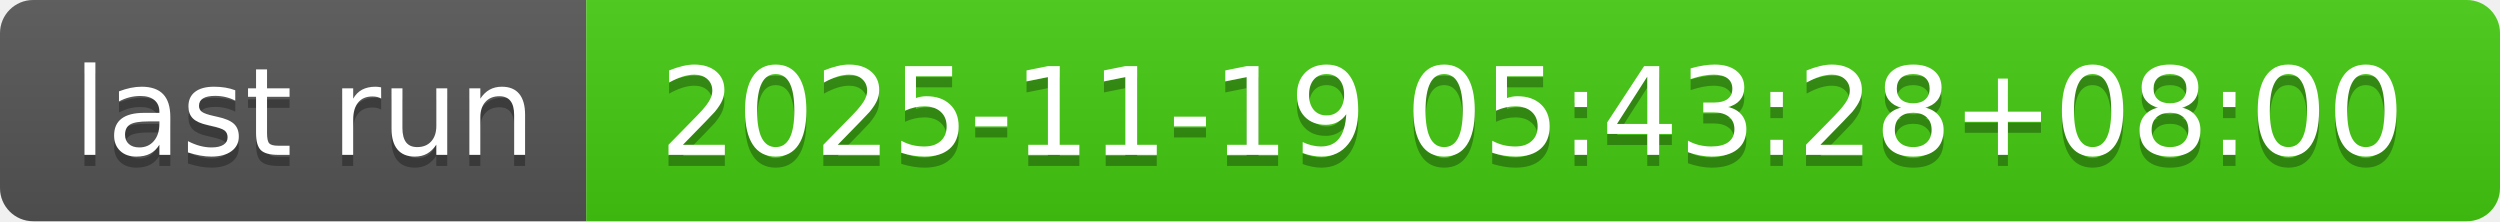
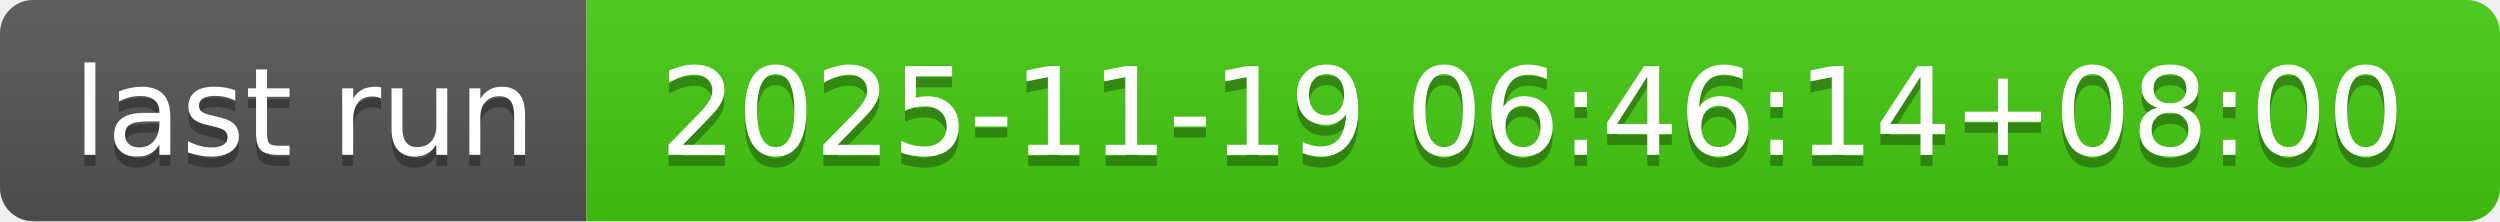
- <svg xmlns="http://www.w3.org/2000/svg" width="226" height="20" role="img" aria-label="last run: 2025-11-19 05:43:28+08:00">
+ <svg xmlns="http://www.w3.org/2000/svg" width="226" height="20" role="img" aria-label="last run: 2025-11-19 06:46:14+08:00">
  <linearGradient id="s" x2="0" y2="100%">
    <stop offset="0" stop-color="#bbb" stop-opacity=".1" />
    <stop offset="1" stop-opacity=".1" />
  </linearGradient>
  <clipPath id="r">
    <rect width="226" height="20" rx="3" fill="#fff" />
  </clipPath>
  <g clip-path="url(#r)">
    <rect width="53" height="20" fill="#555" />
    <rect x="53" width="173" height="20" fill="#4c1" />
    <rect width="226" height="20" fill="url(#s)" />
  </g>
  <g fill="#fff" text-anchor="middle" font-family="Verdana,Geneva,DejaVu Sans,sans-serif" text-rendering="geometricPrecision" font-size="110">
    <text aria-hidden="true" x="275" y="150" fill="#010101" fill-opacity=".3" transform="scale(.1)" textLength="430">last run</text>
    <text x="275" y="140" transform="scale(.1)" fill="#fff" textLength="430">last run</text>
-     <text aria-hidden="true" x="1385" y="150" fill="#010101" fill-opacity=".3" transform="scale(.1)" textLength="1630">2025-11-19 05:43:28+08:00</text>
-     <text x="1385" y="140" transform="scale(.1)" fill="#fff" textLength="1630">2025-11-19 05:43:28+08:00</text>
+     <text aria-hidden="true" x="1385" y="150" fill="#010101" fill-opacity=".3" transform="scale(.1)" textLength="1630">2025-11-19 06:46:14+08:00</text>
+     <text x="1385" y="140" transform="scale(.1)" fill="#fff" textLength="1630">2025-11-19 06:46:14+08:00</text>
  </g>
</svg>
